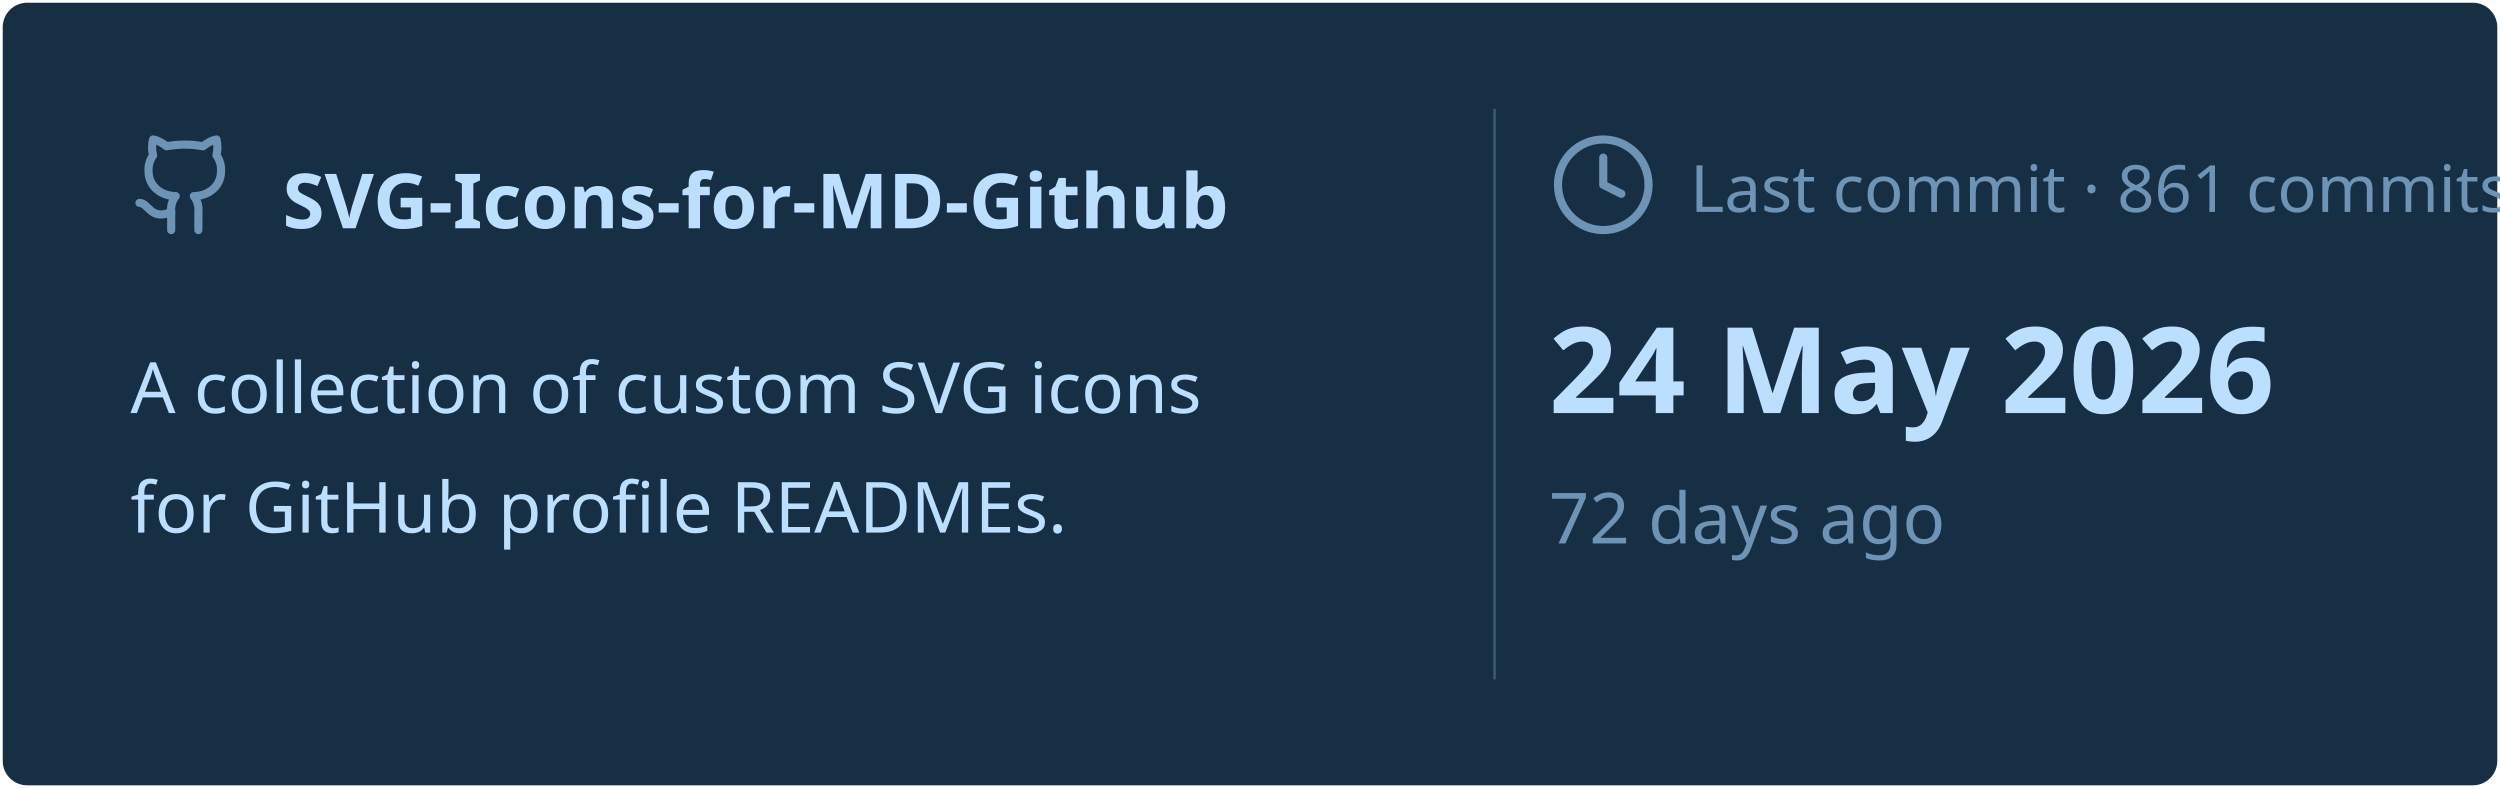
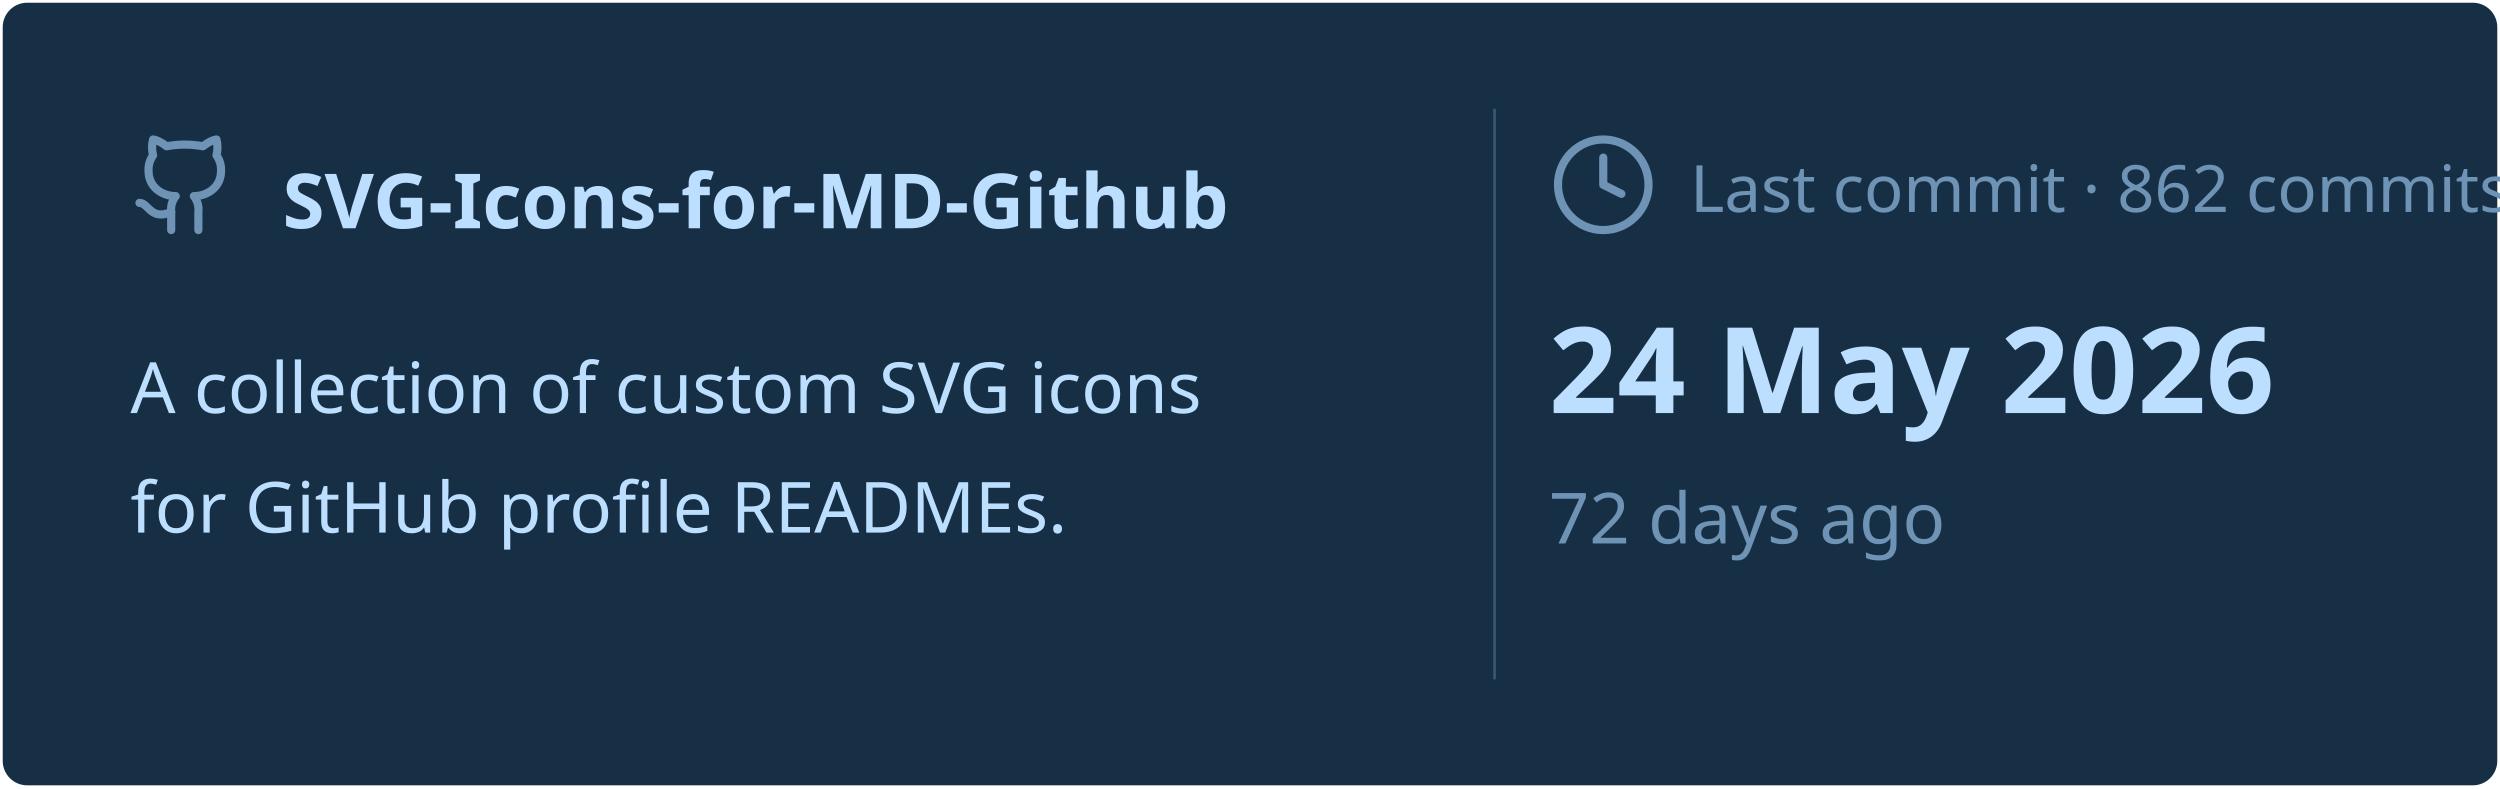
<svg xmlns="http://www.w3.org/2000/svg" viewBox="0 0 460 145" width="460px" height="145px">
  <rect stroke="#000000" stroke-opacity="0" fill="#172F45" rx="4.5" x="0.5" y="0.5" width="459" height="144" />
  <g transform="translate(24, 42)">
    <svg x="0" y="-18" width="20" height="20" viewBox="0 0 24 24" fill="none" stroke="#6E93B5" stroke-width="1.8" stroke-linecap="round" stroke-linejoin="round">
      <path d="M15 22v-4a4.8 4.8 0 0 0-1-3.5c3 0 6-2 6-5.5.08-1.25-.27-2.48-1-3.5.28-1.15.28-2.35 0-3.5 0 0-1 0-3 1.5-2.64-.5-5.36-.5-8 0C6 2 5 2 5 2c-.3 1.15-.3 2.35 0 3.5A5.403 5.403 0 0 0 4 9c0 3.5 3 5.5 6 5.5-.39.49-.68 1.05-.85 1.65-.17.6-.22 1.23-.15 1.85v4" />
      <path d="M9 18c-4.51 2-5-2-7-2" />
    </svg>
    <text x="28" y="0" font-family="&quot;Segoe UI&quot;, Ubuntu, sans-serif" font-size="14" font-weight="700" fill="#BDDFFF">SVG-Icons-for-MD-Github</text>
  </g>
  <text x="24" y="76" font-family="&quot;Segoe UI&quot;, Ubuntu, sans-serif" font-size="13" font-weight="400" fill="#BDDFFF">A collection of custom SVG icons</text>
  <text x="24" y="98" font-family="&quot;Segoe UI&quot;, Ubuntu, sans-serif" font-size="13" font-weight="400" fill="#BDDFFF">for GitHub profile READMEs.</text>
  <line x1="275" y1="20" x2="275" y2="125" stroke="#6E93B5" stroke-width="0.5" stroke-opacity="0.4" />
  <svg x="285" y="24" width="20" height="20" viewBox="0 0 24 24" fill="none" stroke="#6E93B5" stroke-width="1.8" stroke-linecap="round" stroke-linejoin="round">
    <circle cx="12" cy="12" r="10" />
    <polyline points="12 6 12 12 16 14" />
  </svg>
-   <text x="311" y="39" font-family="&quot;Segoe UI&quot;, Ubuntu, sans-serif" font-size="12" font-weight="400" fill="#6E93B5">Last commit · 861 commits</text>
+   <text x="311" y="39" font-family="&quot;Segoe UI&quot;, Ubuntu, sans-serif" font-size="12" font-weight="400" fill="#6E93B5">Last commit · 862 commits</text>
  <text x="285" y="76" font-family="&quot;Segoe UI&quot;, Ubuntu, sans-serif" font-size="22" font-weight="700" fill="#BDDFFF">24 May 2026</text>
  <text x="285" y="100" font-family="&quot;Segoe UI&quot;, Ubuntu, sans-serif" font-size="13" font-weight="400" fill="#6E93B5">72 days ago</text>
</svg>
